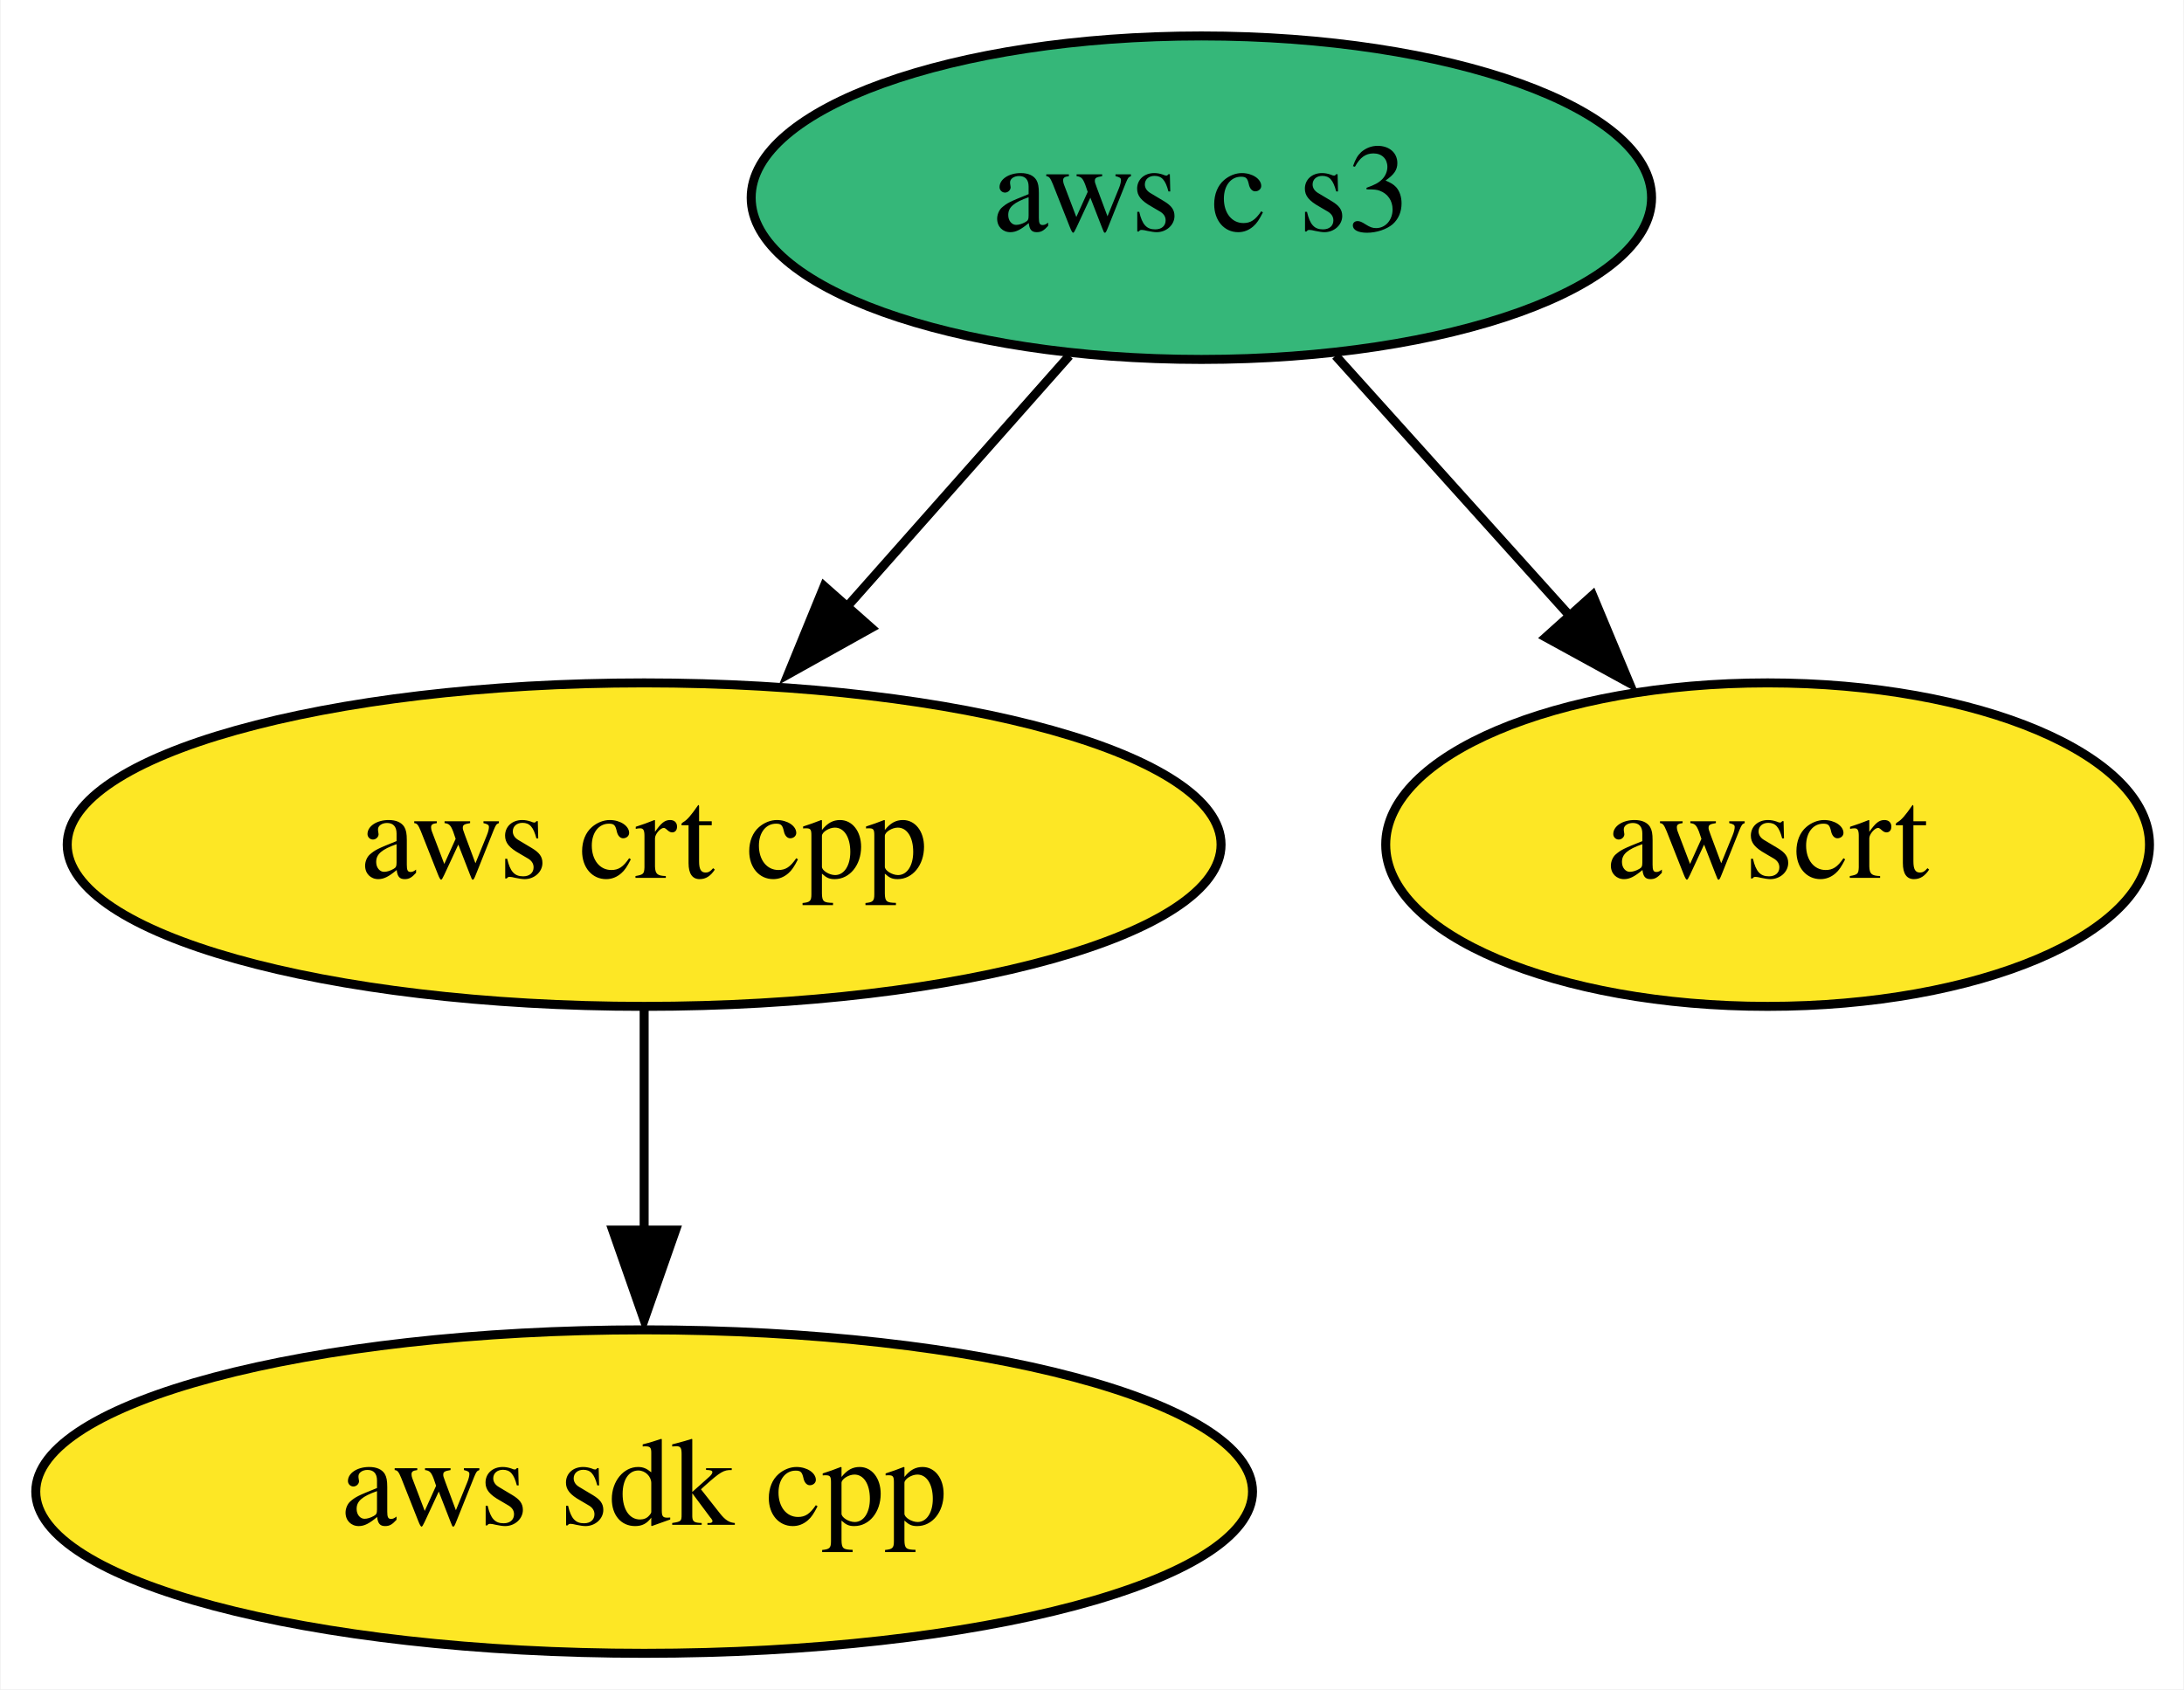
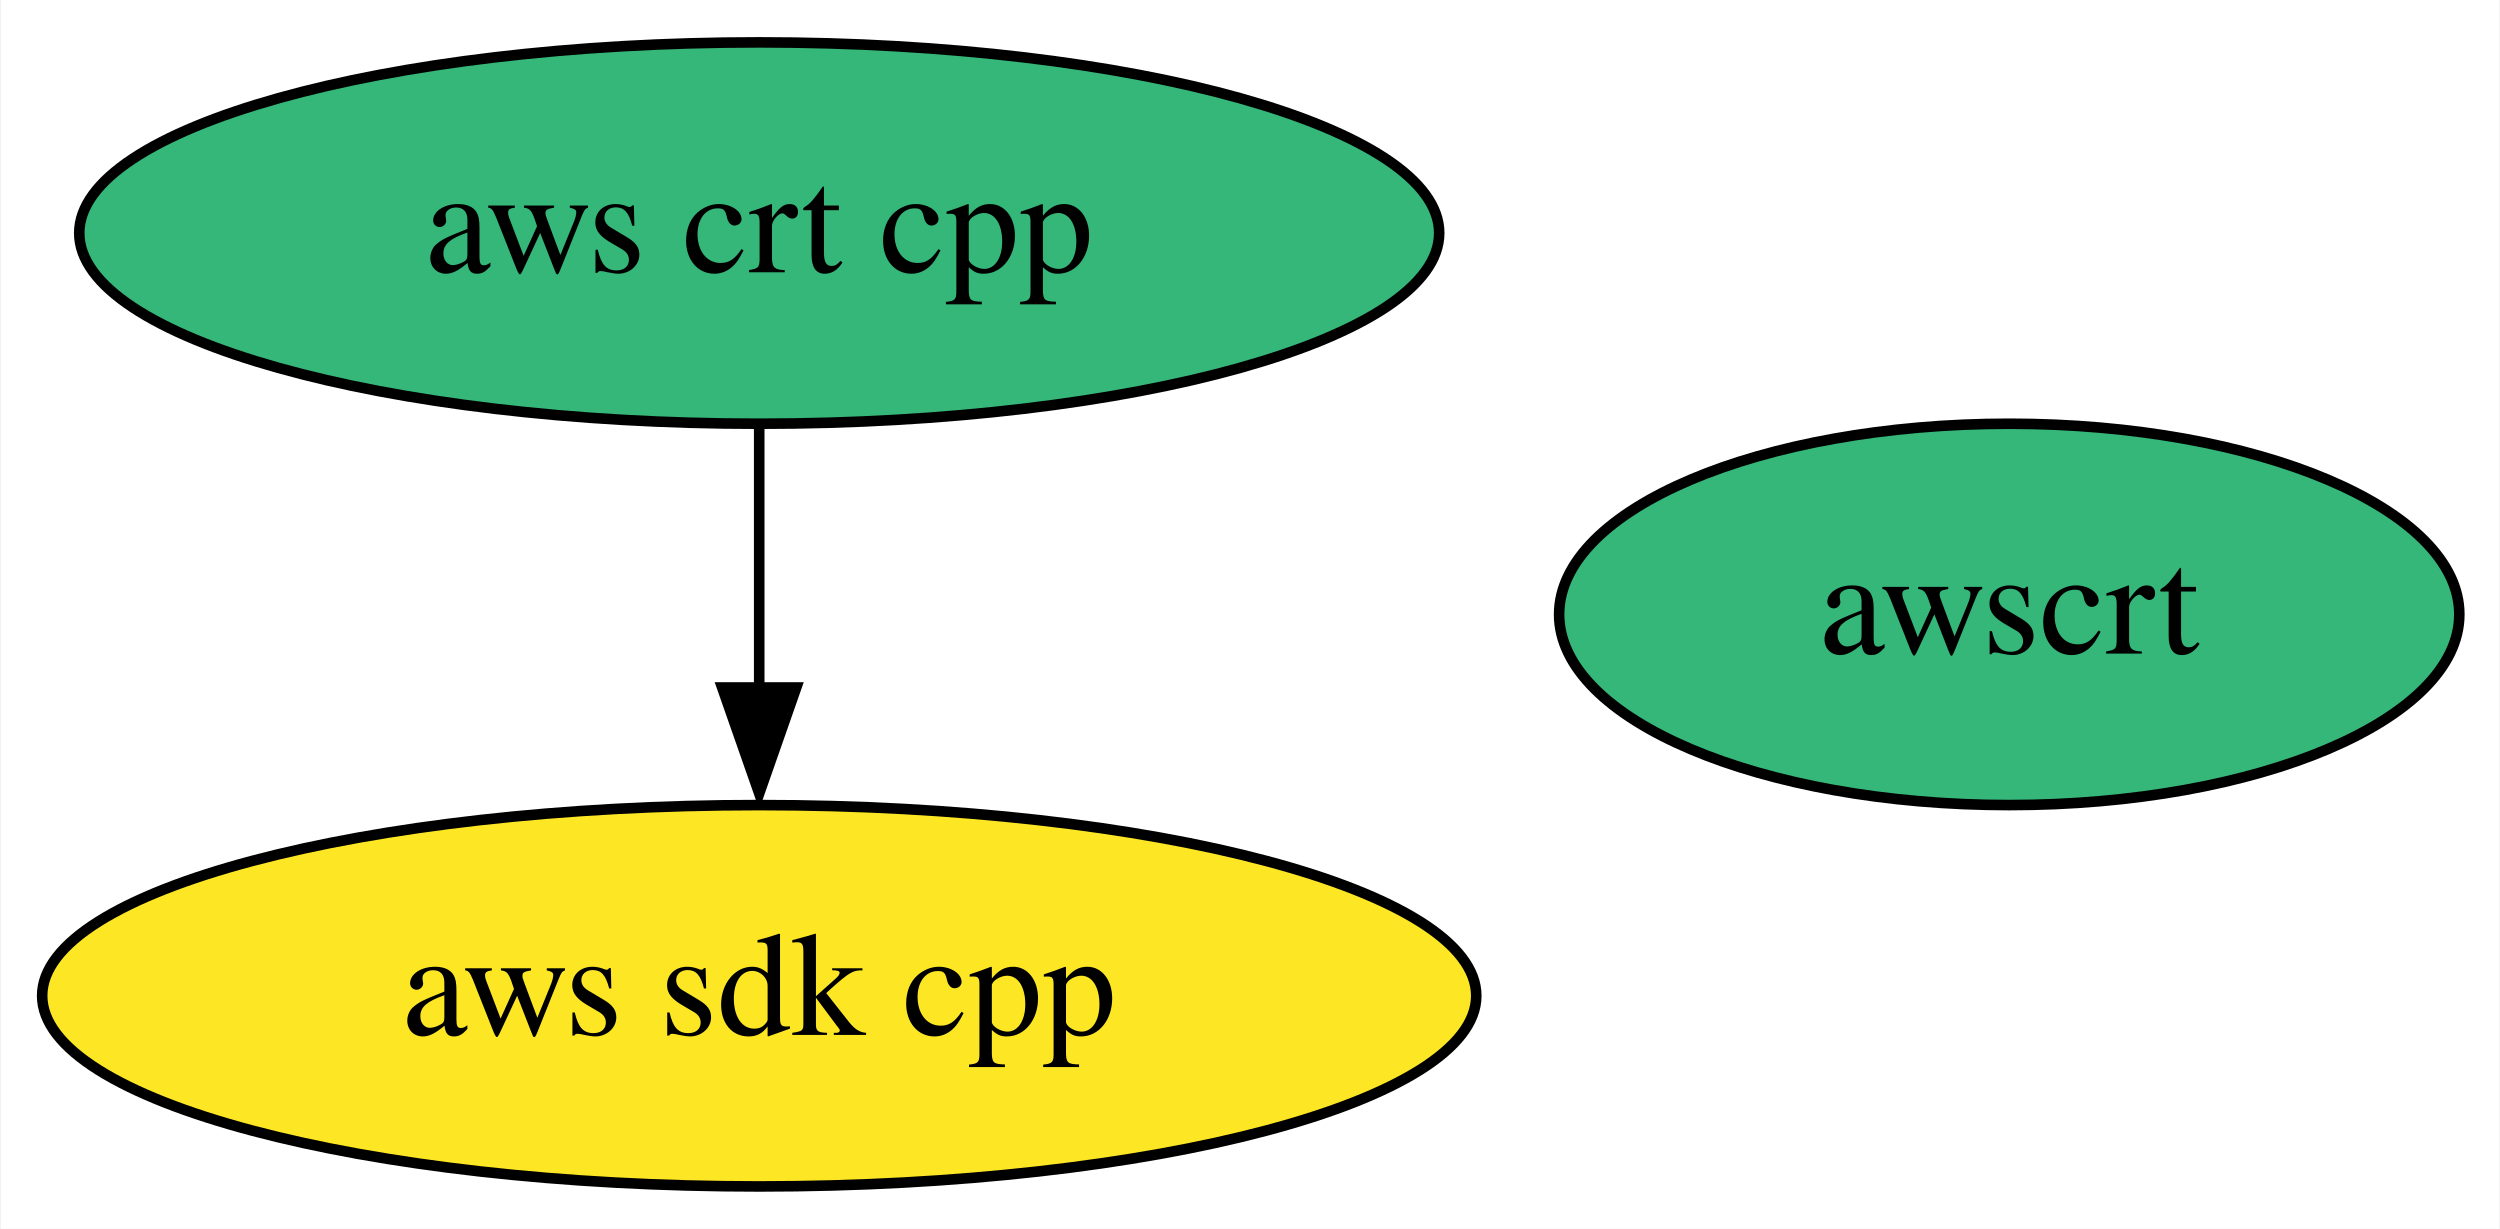
- <svg xmlns="http://www.w3.org/2000/svg" xmlns:xlink="http://www.w3.org/1999/xlink" width="243pt" height="188pt" viewBox="0.00 0.00 242.84 188.00">
-   <g id="graph0" class="graph" transform="scale(1 1) rotate(0) translate(4 184)">
-     <polygon fill="white" stroke="none" points="-4,4 -4,-184 238.84,-184 238.84,4 -4,4" />
+ <svg xmlns="http://www.w3.org/2000/svg" xmlns:xlink="http://www.w3.org/1999/xlink" width="236pt" height="116pt" viewBox="0.00 0.00 235.84 116.00">
+   <g id="graph0" class="graph" transform="scale(1 1) rotate(0) translate(4 112)">
+     <polygon fill="white" stroke="none" points="-4,4 -4,-112 231.84,-112 231.84,4 -4,4" />
    <g id="node1" class="node">
      <g id="a_node1">
        <a xlink:href="https://github.com/conda-forge/aws-sdk-cpp-feedstock" xlink:title="aws sdk cpp">
          <ellipse fill="#fde725" stroke="black" cx="67.59" cy="-18" rx="67.69" ry="18" />
          <text text-anchor="middle" x="67.59" y="-14.3" font-family="Times,serif" font-size="14.00">aws sdk cpp</text>
        </a>
      </g>
    </g>
    <g id="node2" class="node">
      <g id="a_node2">
        <a xlink:href="https://github.com/conda-forge/aws-crt-cpp-feedstock" xlink:title="aws crt cpp">
-           <ellipse fill="#fde725" stroke="black" cx="67.59" cy="-90" rx="64.19" ry="18" />
+           <ellipse fill="#35b779" stroke="black" cx="67.59" cy="-90" rx="64.19" ry="18" />
          <text text-anchor="middle" x="67.59" y="-86.3" font-family="Times,serif" font-size="14.00">aws crt cpp</text>
        </a>
      </g>
    </g>
    <g id="edge1" class="edge">
      <path fill="none" stroke="black" d="M67.59,-71.7C67.59,-64.24 67.59,-55.32 67.59,-46.97" />
      <polygon fill="black" stroke="black" points="71.09,-47.1 67.59,-37.1 64.09,-47.1 71.09,-47.1" />
    </g>
    <g id="node3" class="node">
      <g id="a_node3">
-         <a xlink:href="https://github.com/conda-forge/aws-c-s3-feedstock" xlink:title="aws c s3">
-           <ellipse fill="#35b779" stroke="black" cx="129.59" cy="-162" rx="50.09" ry="18" />
-           <text text-anchor="middle" x="129.59" y="-158.3" font-family="Times,serif" font-size="14.00">aws c s3</text>
+         <a xlink:href="https://github.com/conda-forge/awscrt-feedstock" xlink:title="awscrt">
+           <ellipse fill="#35b779" stroke="black" cx="185.59" cy="-54" rx="42.49" ry="18" />
+           <text text-anchor="middle" x="185.59" y="-50.3" font-family="Times,serif" font-size="14.00">awscrt</text>
        </a>
      </g>
    </g>
-     <g id="edge2" class="edge">
-       <path fill="none" stroke="black" d="M114.9,-144.41C107.37,-135.91 98.04,-125.37 89.66,-115.91" />
-       <polygon fill="black" stroke="black" points="92.86,-114.12 83.61,-108.96 87.62,-118.76 92.86,-114.12" />
-     </g>
-     <g id="node4" class="node">
-       <g id="a_node4">
-         <a xlink:href="https://github.com/conda-forge/awscrt-feedstock" xlink:title="awscrt">
-           <ellipse fill="#fde725" stroke="black" cx="192.59" cy="-90" rx="42.49" ry="18" />
-           <text text-anchor="middle" x="192.59" y="-86.3" font-family="Times,serif" font-size="14.00">awscrt</text>
-         </a>
-       </g>
-     </g>
-     <g id="edge3" class="edge">
-       <path fill="none" stroke="black" d="M144.52,-144.41C152.4,-135.66 162.22,-124.75 170.92,-115.08" />
-       <polygon fill="black" stroke="black" points="173.12,-117.76 177.2,-107.99 167.91,-113.08 173.12,-117.76" />
-     </g>
  </g>
</svg>
